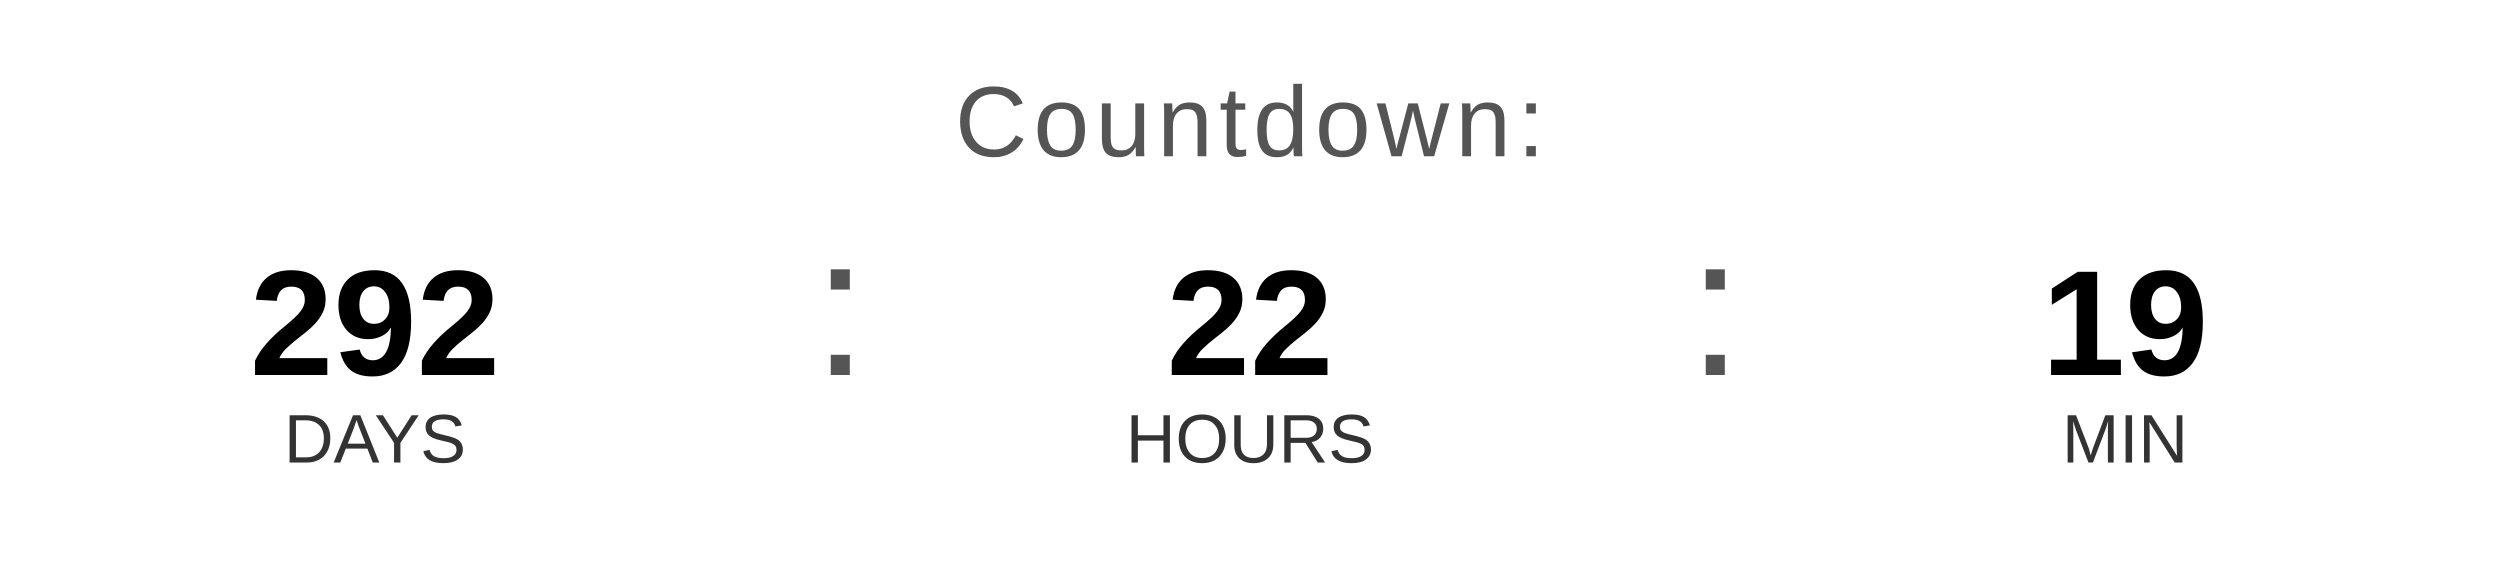
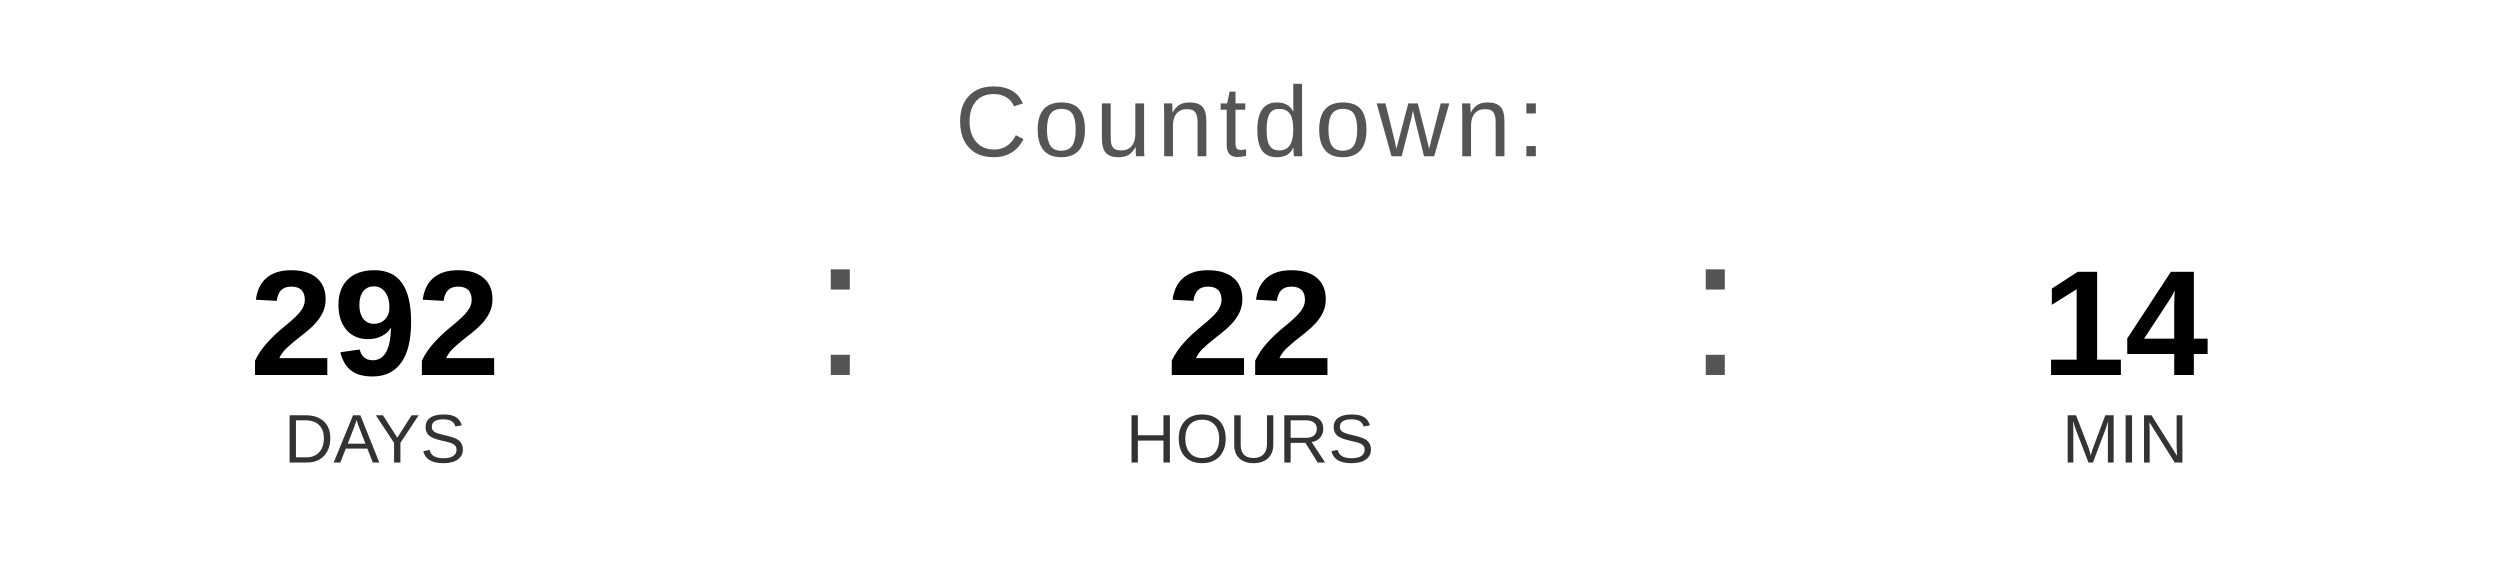
<svg xmlns="http://www.w3.org/2000/svg" width="400" height="90" viewBox="0 0 400 90">
  <text x="200" y="25" font-family="Arial, Helvetica, sans-serif" font-size="16" fill="#555555" text-anchor="middle" letter-spacing="1">
    Countdown:
  </text>
  <text x="60" y="60" font-family="Arial, Helvetica, sans-serif" font-size="24" font-weight="bold" fill="#000000" text-anchor="middle">292</text>
  <text x="60" y="74" font-family="Arial, Helvetica, sans-serif" font-size="11" fill="#333333" text-anchor="middle">DAYS</text>
  <text x="130" y="60" font-family="Arial, sans-serif" font-size="32" fill="#555555">:</text>
  <text x="200" y="60" font-family="Arial, Helvetica, sans-serif" font-size="24" font-weight="bold" fill="#000000" text-anchor="middle">22</text>
  <text x="200" y="74" font-family="Arial, Helvetica, sans-serif" font-size="11" fill="#333333" text-anchor="middle">HOURS</text>
  <text x="270" y="60" font-family="Arial, sans-serif" font-size="32" fill="#555555">:</text>
-   <text x="340" y="60" font-family="Arial, Helvetica, sans-serif" font-size="24" font-weight="bold" fill="#000000" text-anchor="middle">19</text>
+   <text x="340" y="60" font-family="Arial, Helvetica, sans-serif" font-size="24" font-weight="bold" fill="#000000" text-anchor="middle">14</text>
  <text x="340" y="74" font-family="Arial, Helvetica, sans-serif" font-size="11" fill="#333333" text-anchor="middle">MIN</text>
</svg>
